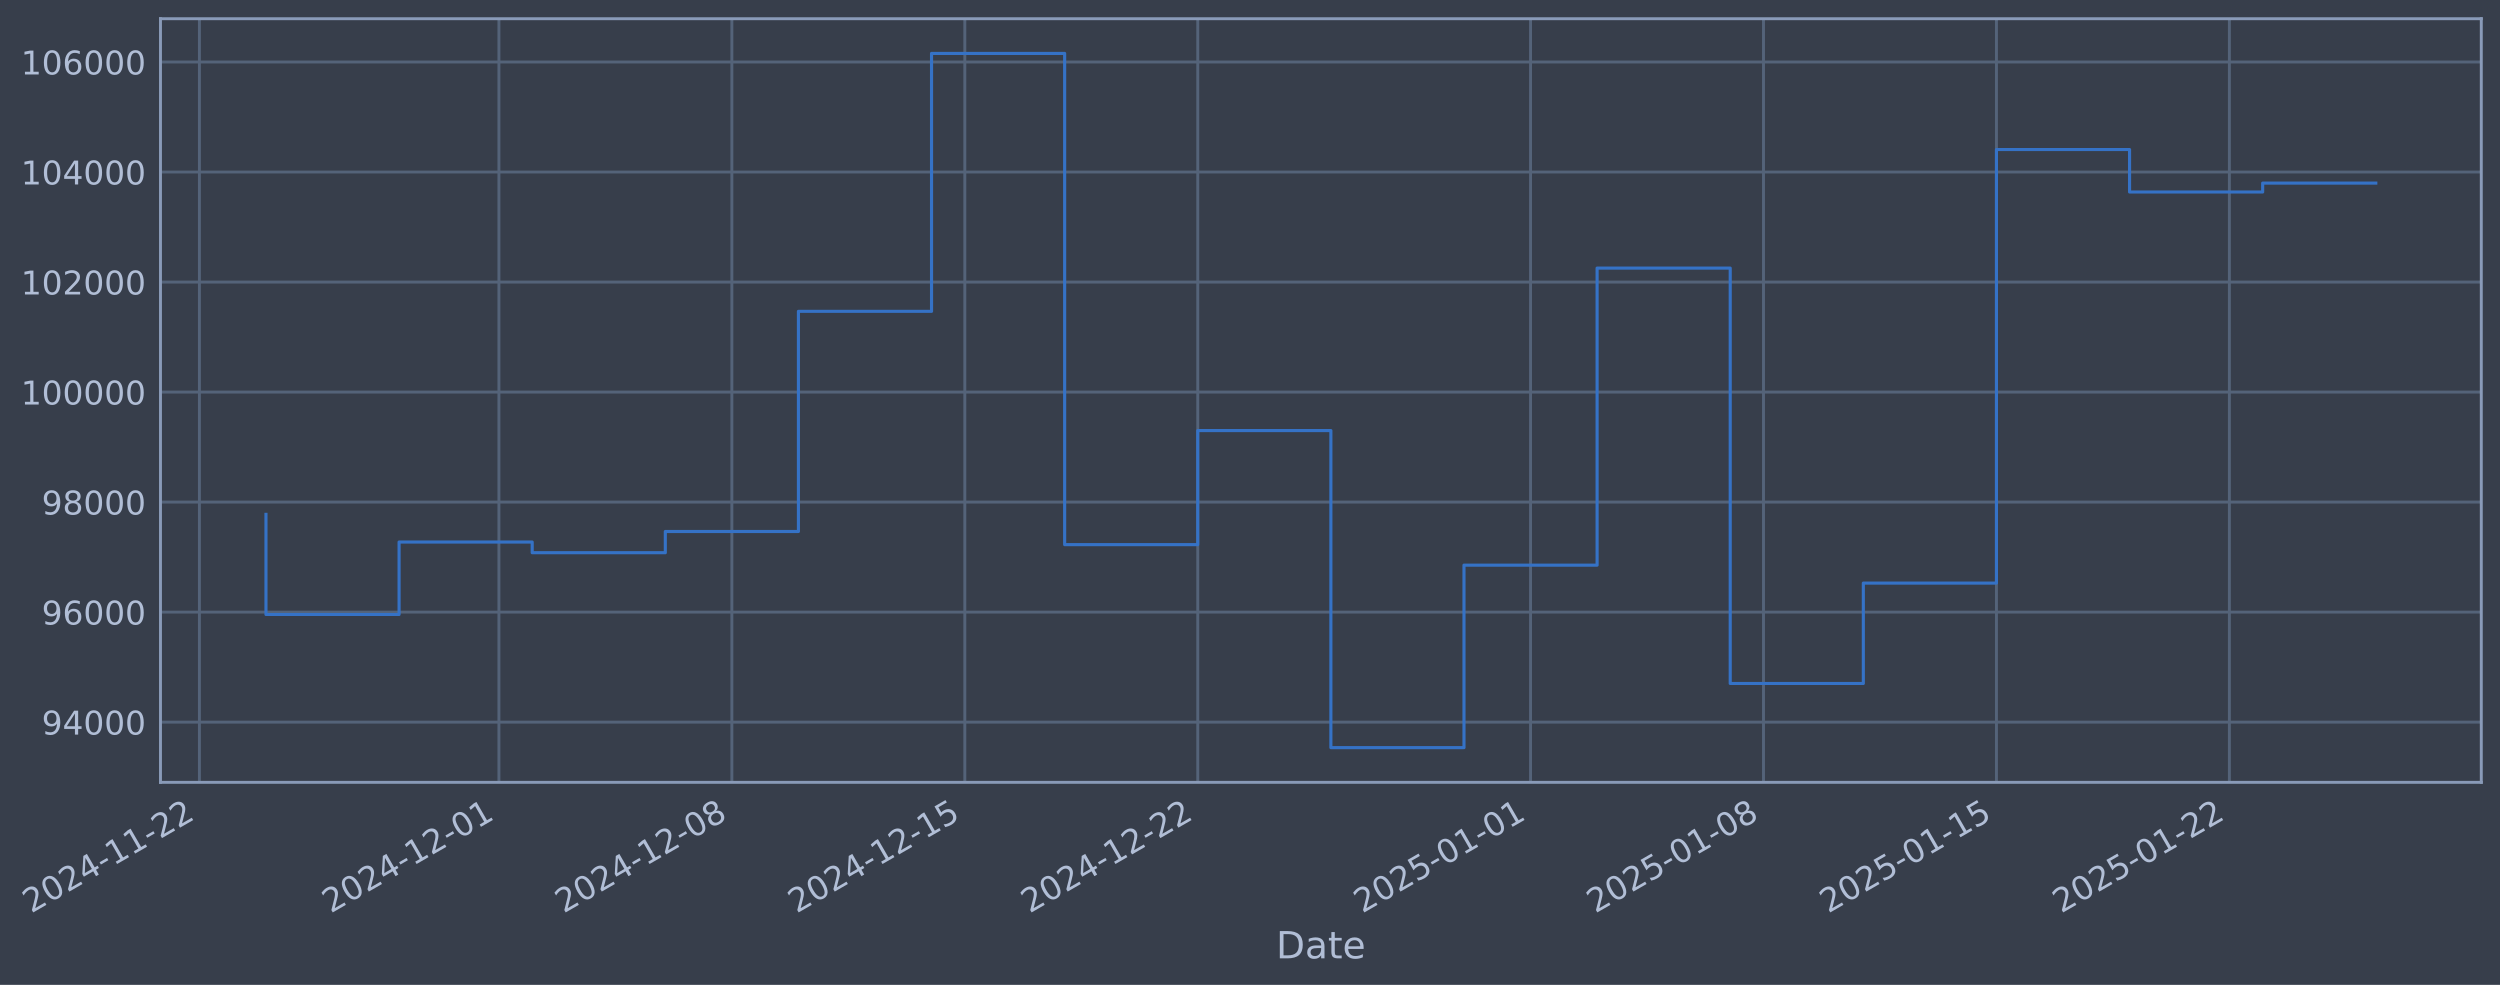
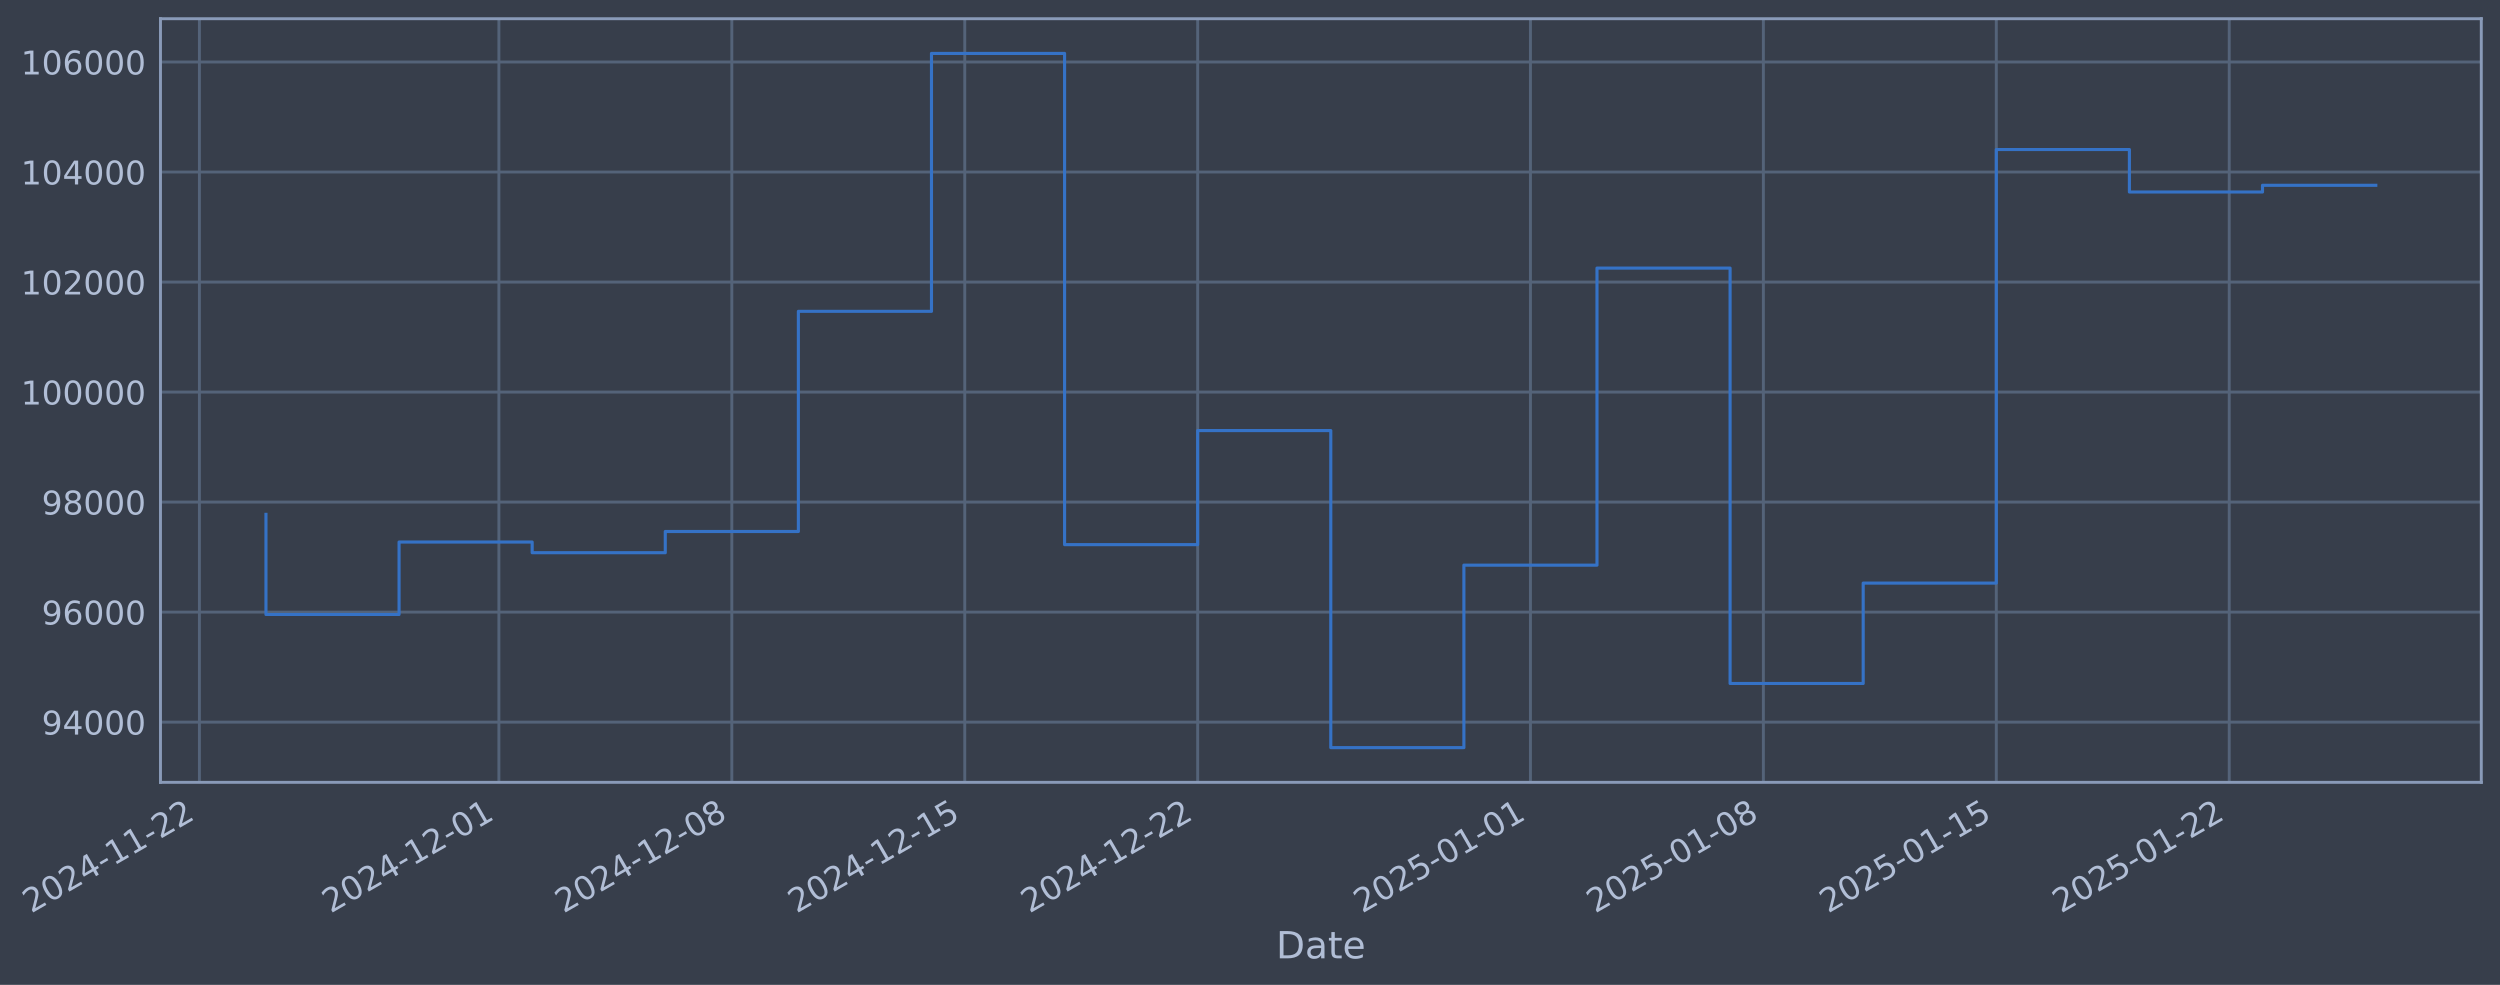
- <svg xmlns="http://www.w3.org/2000/svg" xmlns:xlink="http://www.w3.org/1999/xlink" width="961.735pt" height="378.87pt" viewBox="0 0 961.735 378.87" version="1.1">
+ <svg xmlns="http://www.w3.org/2000/svg" xmlns:xlink="http://www.w3.org/1999/xlink" width="961.732pt" height="378.87pt" viewBox="0 0 961.732 378.87" version="1.1">
  <defs>
    <style type="text/css">*{stroke-linejoin: round; stroke-linecap: butt}</style>
  </defs>
  <g id="figure_1">
    <g id="patch_1">
-       <path d="M 0 378.87  L 961.735 378.87  L 961.735 0  L 0 0  z " style="fill: #373e4b" />
+       <path d="M 0 378.87  L 961.732 378.87  L 961.732 0  L 0 0  z " style="fill: #373e4b" />
    </g>
    <g id="axes_1">
      <g id="patch_2">
-         <path d="M 61.735 300.96  L 954.535 300.96  L 954.535 7.2  L 61.735 7.2  z " style="fill: #373e4b" />
+         <path d="M 61.732 300.96  L 954.532 300.96  L 954.532 7.2  L 61.732 7.2  z " style="fill: #373e4b" />
      </g>
      <g id="matplotlib.axis_1">
        <g id="xtick_1">
          <g id="line2d_1">
-             <path d="M 76.713 300.96  L 76.713 7.2  " clip-path="url(#p33c8e6bd26)" style="fill: none; stroke: #546379; stroke-width: 1.12; stroke-linecap: square" />
+             <path d="M 76.713 300.96  L 76.713 7.2  " clip-path="url(#p3a360ea3dd)" style="fill: none; stroke: #546379; stroke-width: 1.12; stroke-linecap: square" />
          </g>
          <g id="line2d_2" />
          <g id="text_1">
            <g style="fill: #b1bed6" transform="translate(11.98702 351.4642) rotate(-30) scale(0.126 -0.126)">
              <defs>
                <path id="DejaVuSans-32" d="M 1228 531  L 3431 531  L 3431 0  L 469 0  L 469 531  Q 828 903 1448 1529  Q 2069 2156 2228 2338  Q 2531 2678 2651 2914  Q 2772 3150 2772 3378  Q 2772 3750 2511 3984  Q 2250 4219 1831 4219  Q 1534 4219 1204 4116  Q 875 4013 500 3803  L 500 4441  Q 881 4594 1212 4672  Q 1544 4750 1819 4750  Q 2544 4750 2975 4387  Q 3406 4025 3406 3419  Q 3406 3131 3298 2873  Q 3191 2616 2906 2266  Q 2828 2175 2409 1742  Q 1991 1309 1228 531  z " transform="scale(0.015625)" />
                <path id="DejaVuSans-30" d="M 2034 4250  Q 1547 4250 1301 3770  Q 1056 3291 1056 2328  Q 1056 1369 1301 889  Q 1547 409 2034 409  Q 2525 409 2770 889  Q 3016 1369 3016 2328  Q 3016 3291 2770 3770  Q 2525 4250 2034 4250  z M 2034 4750  Q 2819 4750 3233 4129  Q 3647 3509 3647 2328  Q 3647 1150 3233 529  Q 2819 -91 2034 -91  Q 1250 -91 836 529  Q 422 1150 422 2328  Q 422 3509 836 4129  Q 1250 4750 2034 4750  z " transform="scale(0.015625)" />
                <path id="DejaVuSans-34" d="M 2419 4116  L 825 1625  L 2419 1625  L 2419 4116  z M 2253 4666  L 3047 4666  L 3047 1625  L 3713 1625  L 3713 1100  L 3047 1100  L 3047 0  L 2419 0  L 2419 1100  L 313 1100  L 313 1709  L 2253 4666  z " transform="scale(0.015625)" />
                <path id="DejaVuSans-2d" d="M 313 2009  L 1997 2009  L 1997 1497  L 313 1497  L 313 2009  z " transform="scale(0.015625)" />
                <path id="DejaVuSans-31" d="M 794 531  L 1825 531  L 1825 4091  L 703 3866  L 703 4441  L 1819 4666  L 2450 4666  L 2450 531  L 3481 531  L 3481 0  L 794 0  L 794 531  z " transform="scale(0.015625)" />
              </defs>
              <use xlink:href="#DejaVuSans-32" />
              <use xlink:href="#DejaVuSans-30" transform="translate(63.62305 0)" />
              <use xlink:href="#DejaVuSans-32" transform="translate(127.2461 0)" />
              <use xlink:href="#DejaVuSans-34" transform="translate(190.8691 0)" />
              <use xlink:href="#DejaVuSans-2d" transform="translate(254.4922 0)" />
              <use xlink:href="#DejaVuSans-31" transform="translate(290.5762 0)" />
              <use xlink:href="#DejaVuSans-31" transform="translate(354.1992 0)" />
              <use xlink:href="#DejaVuSans-2d" transform="translate(417.8223 0)" />
              <use xlink:href="#DejaVuSans-32" transform="translate(453.9062 0)" />
              <use xlink:href="#DejaVuSans-32" transform="translate(517.5293 0)" />
            </g>
          </g>
        </g>
        <g id="xtick_2">
          <g id="line2d_3">
-             <path d="M 191.93 300.96  L 191.93 7.2  " clip-path="url(#p33c8e6bd26)" style="fill: none; stroke: #546379; stroke-width: 1.12; stroke-linecap: square" />
+             <path d="M 191.92 300.96  L 191.92 7.2  " clip-path="url(#p3a360ea3dd)" style="fill: none; stroke: #546379; stroke-width: 1.12; stroke-linecap: square" />
          </g>
          <g id="line2d_4" />
          <g id="text_2">
-             <g style="fill: #b1bed6" transform="translate(127.2048 351.4642) rotate(-30) scale(0.126 -0.126)">
+             <g style="fill: #b1bed6" transform="translate(127.195 351.4642) rotate(-30) scale(0.126 -0.126)">
              <use xlink:href="#DejaVuSans-32" />
              <use xlink:href="#DejaVuSans-30" transform="translate(63.62305 0)" />
              <use xlink:href="#DejaVuSans-32" transform="translate(127.2461 0)" />
              <use xlink:href="#DejaVuSans-34" transform="translate(190.8691 0)" />
              <use xlink:href="#DejaVuSans-2d" transform="translate(254.4922 0)" />
              <use xlink:href="#DejaVuSans-31" transform="translate(290.5762 0)" />
              <use xlink:href="#DejaVuSans-32" transform="translate(354.1992 0)" />
              <use xlink:href="#DejaVuSans-2d" transform="translate(417.8223 0)" />
              <use xlink:href="#DejaVuSans-30" transform="translate(453.9062 0)" />
              <use xlink:href="#DejaVuSans-31" transform="translate(517.5293 0)" />
            </g>
          </g>
        </g>
        <g id="xtick_3">
          <g id="line2d_5">
-             <path d="M 281.544 300.96  L 281.544 7.2  " clip-path="url(#p33c8e6bd26)" style="fill: none; stroke: #546379; stroke-width: 1.12; stroke-linecap: square" />
+             <path d="M 281.527 300.96  L 281.527 7.2  " clip-path="url(#p3a360ea3dd)" style="fill: none; stroke: #546379; stroke-width: 1.12; stroke-linecap: square" />
          </g>
          <g id="line2d_6" />
          <g id="text_3">
-             <g style="fill: #b1bed6" transform="translate(216.8186 351.4642) rotate(-30) scale(0.126 -0.126)">
+             <g style="fill: #b1bed6" transform="translate(216.8012 351.4642) rotate(-30) scale(0.126 -0.126)">
              <defs>
                <path id="DejaVuSans-38" d="M 2034 2216  Q 1584 2216 1326 1975  Q 1069 1734 1069 1313  Q 1069 891 1326 650  Q 1584 409 2034 409  Q 2484 409 2743 651  Q 3003 894 3003 1313  Q 3003 1734 2745 1975  Q 2488 2216 2034 2216  z M 1403 2484  Q 997 2584 770 2862  Q 544 3141 544 3541  Q 544 4100 942 4425  Q 1341 4750 2034 4750  Q 2731 4750 3128 4425  Q 3525 4100 3525 3541  Q 3525 3141 3298 2862  Q 3072 2584 2669 2484  Q 3125 2378 3379 2068  Q 3634 1759 3634 1313  Q 3634 634 3220 271  Q 2806 -91 2034 -91  Q 1263 -91 848 271  Q 434 634 434 1313  Q 434 1759 690 2068  Q 947 2378 1403 2484  z M 1172 3481  Q 1172 3119 1398 2916  Q 1625 2713 2034 2713  Q 2441 2713 2670 2916  Q 2900 3119 2900 3481  Q 2900 3844 2670 4047  Q 2441 4250 2034 4250  Q 1625 4250 1398 4047  Q 1172 3844 1172 3481  z " transform="scale(0.015625)" />
              </defs>
              <use xlink:href="#DejaVuSans-32" />
              <use xlink:href="#DejaVuSans-30" transform="translate(63.62305 0)" />
              <use xlink:href="#DejaVuSans-32" transform="translate(127.2461 0)" />
              <use xlink:href="#DejaVuSans-34" transform="translate(190.8691 0)" />
              <use xlink:href="#DejaVuSans-2d" transform="translate(254.4922 0)" />
              <use xlink:href="#DejaVuSans-31" transform="translate(290.5762 0)" />
              <use xlink:href="#DejaVuSans-32" transform="translate(354.1992 0)" />
              <use xlink:href="#DejaVuSans-2d" transform="translate(417.8223 0)" />
              <use xlink:href="#DejaVuSans-30" transform="translate(453.9062 0)" />
              <use xlink:href="#DejaVuSans-38" transform="translate(517.5293 0)" />
            </g>
          </g>
        </g>
        <g id="xtick_4">
          <g id="line2d_7">
-             <path d="M 371.158 300.96  L 371.158 7.2  " clip-path="url(#p33c8e6bd26)" style="fill: none; stroke: #546379; stroke-width: 1.12; stroke-linecap: square" />
+             <path d="M 371.133 300.96  L 371.133 7.2  " clip-path="url(#p3a360ea3dd)" style="fill: none; stroke: #546379; stroke-width: 1.12; stroke-linecap: square" />
          </g>
          <g id="line2d_8" />
          <g id="text_4">
-             <g style="fill: #b1bed6" transform="translate(306.4324 351.4642) rotate(-30) scale(0.126 -0.126)">
+             <g style="fill: #b1bed6" transform="translate(306.4074 351.4642) rotate(-30) scale(0.126 -0.126)">
              <defs>
                <path id="DejaVuSans-35" d="M 691 4666  L 3169 4666  L 3169 4134  L 1269 4134  L 1269 2991  Q 1406 3038 1543 3061  Q 1681 3084 1819 3084  Q 2600 3084 3056 2656  Q 3513 2228 3513 1497  Q 3513 744 3044 326  Q 2575 -91 1722 -91  Q 1428 -91 1123 -41  Q 819 9 494 109  L 494 744  Q 775 591 1075 516  Q 1375 441 1709 441  Q 2250 441 2565 725  Q 2881 1009 2881 1497  Q 2881 1984 2565 2268  Q 2250 2553 1709 2553  Q 1456 2553 1204 2497  Q 953 2441 691 2322  L 691 4666  z " transform="scale(0.015625)" />
              </defs>
              <use xlink:href="#DejaVuSans-32" />
              <use xlink:href="#DejaVuSans-30" transform="translate(63.62305 0)" />
              <use xlink:href="#DejaVuSans-32" transform="translate(127.2461 0)" />
              <use xlink:href="#DejaVuSans-34" transform="translate(190.8691 0)" />
              <use xlink:href="#DejaVuSans-2d" transform="translate(254.4922 0)" />
              <use xlink:href="#DejaVuSans-31" transform="translate(290.5762 0)" />
              <use xlink:href="#DejaVuSans-32" transform="translate(354.1992 0)" />
              <use xlink:href="#DejaVuSans-2d" transform="translate(417.8223 0)" />
              <use xlink:href="#DejaVuSans-31" transform="translate(453.9062 0)" />
              <use xlink:href="#DejaVuSans-35" transform="translate(517.5293 0)" />
            </g>
          </g>
        </g>
        <g id="xtick_5">
          <g id="line2d_9">
-             <path d="M 460.772 300.96  L 460.772 7.2  " clip-path="url(#p33c8e6bd26)" style="fill: none; stroke: #546379; stroke-width: 1.12; stroke-linecap: square" />
+             <path d="M 460.739 300.96  L 460.739 7.2  " clip-path="url(#p3a360ea3dd)" style="fill: none; stroke: #546379; stroke-width: 1.12; stroke-linecap: square" />
          </g>
          <g id="line2d_10" />
          <g id="text_5">
-             <g style="fill: #b1bed6" transform="translate(396.0462 351.4642) rotate(-30) scale(0.126 -0.126)">
+             <g style="fill: #b1bed6" transform="translate(396.0135 351.4642) rotate(-30) scale(0.126 -0.126)">
              <use xlink:href="#DejaVuSans-32" />
              <use xlink:href="#DejaVuSans-30" transform="translate(63.62305 0)" />
              <use xlink:href="#DejaVuSans-32" transform="translate(127.2461 0)" />
              <use xlink:href="#DejaVuSans-34" transform="translate(190.8691 0)" />
              <use xlink:href="#DejaVuSans-2d" transform="translate(254.4922 0)" />
              <use xlink:href="#DejaVuSans-31" transform="translate(290.5762 0)" />
              <use xlink:href="#DejaVuSans-32" transform="translate(354.1992 0)" />
              <use xlink:href="#DejaVuSans-2d" transform="translate(417.8223 0)" />
              <use xlink:href="#DejaVuSans-32" transform="translate(453.9062 0)" />
              <use xlink:href="#DejaVuSans-32" transform="translate(517.5293 0)" />
            </g>
          </g>
        </g>
        <g id="xtick_6">
          <g id="line2d_11">
-             <path d="M 588.791 300.96  L 588.791 7.2  " clip-path="url(#p33c8e6bd26)" style="fill: none; stroke: #546379; stroke-width: 1.12; stroke-linecap: square" />
+             <path d="M 588.748 300.96  L 588.748 7.2  " clip-path="url(#p3a360ea3dd)" style="fill: none; stroke: #546379; stroke-width: 1.12; stroke-linecap: square" />
          </g>
          <g id="line2d_12" />
          <g id="text_6">
-             <g style="fill: #b1bed6" transform="translate(524.0659 351.4642) rotate(-30) scale(0.126 -0.126)">
+             <g style="fill: #b1bed6" transform="translate(524.0224 351.4642) rotate(-30) scale(0.126 -0.126)">
              <use xlink:href="#DejaVuSans-32" />
              <use xlink:href="#DejaVuSans-30" transform="translate(63.62305 0)" />
              <use xlink:href="#DejaVuSans-32" transform="translate(127.2461 0)" />
              <use xlink:href="#DejaVuSans-35" transform="translate(190.8691 0)" />
              <use xlink:href="#DejaVuSans-2d" transform="translate(254.4922 0)" />
              <use xlink:href="#DejaVuSans-30" transform="translate(290.5762 0)" />
              <use xlink:href="#DejaVuSans-31" transform="translate(354.1992 0)" />
              <use xlink:href="#DejaVuSans-2d" transform="translate(417.8223 0)" />
              <use xlink:href="#DejaVuSans-30" transform="translate(453.9062 0)" />
              <use xlink:href="#DejaVuSans-31" transform="translate(517.5293 0)" />
            </g>
          </g>
        </g>
        <g id="xtick_7">
          <g id="line2d_13">
-             <path d="M 678.405 300.96  L 678.405 7.2  " clip-path="url(#p33c8e6bd26)" style="fill: none; stroke: #546379; stroke-width: 1.12; stroke-linecap: square" />
+             <path d="M 678.354 300.96  L 678.354 7.2  " clip-path="url(#p3a360ea3dd)" style="fill: none; stroke: #546379; stroke-width: 1.12; stroke-linecap: square" />
          </g>
          <g id="line2d_14" />
          <g id="text_7">
-             <g style="fill: #b1bed6" transform="translate(613.6798 351.4642) rotate(-30) scale(0.126 -0.126)">
+             <g style="fill: #b1bed6" transform="translate(613.6286 351.4642) rotate(-30) scale(0.126 -0.126)">
              <use xlink:href="#DejaVuSans-32" />
              <use xlink:href="#DejaVuSans-30" transform="translate(63.62305 0)" />
              <use xlink:href="#DejaVuSans-32" transform="translate(127.2461 0)" />
              <use xlink:href="#DejaVuSans-35" transform="translate(190.8691 0)" />
              <use xlink:href="#DejaVuSans-2d" transform="translate(254.4922 0)" />
              <use xlink:href="#DejaVuSans-30" transform="translate(290.5762 0)" />
              <use xlink:href="#DejaVuSans-31" transform="translate(354.1992 0)" />
              <use xlink:href="#DejaVuSans-2d" transform="translate(417.8223 0)" />
              <use xlink:href="#DejaVuSans-30" transform="translate(453.9062 0)" />
              <use xlink:href="#DejaVuSans-38" transform="translate(517.5293 0)" />
            </g>
          </g>
        </g>
        <g id="xtick_8">
          <g id="line2d_15">
-             <path d="M 768.019 300.96  L 768.019 7.2  " clip-path="url(#p33c8e6bd26)" style="fill: none; stroke: #546379; stroke-width: 1.12; stroke-linecap: square" />
+             <path d="M 767.96 300.96  L 767.96 7.2  " clip-path="url(#p3a360ea3dd)" style="fill: none; stroke: #546379; stroke-width: 1.12; stroke-linecap: square" />
          </g>
          <g id="line2d_16" />
          <g id="text_8">
-             <g style="fill: #b1bed6" transform="translate(703.2936 351.4642) rotate(-30) scale(0.126 -0.126)">
+             <g style="fill: #b1bed6" transform="translate(703.2348 351.4642) rotate(-30) scale(0.126 -0.126)">
              <use xlink:href="#DejaVuSans-32" />
              <use xlink:href="#DejaVuSans-30" transform="translate(63.62305 0)" />
              <use xlink:href="#DejaVuSans-32" transform="translate(127.2461 0)" />
              <use xlink:href="#DejaVuSans-35" transform="translate(190.8691 0)" />
              <use xlink:href="#DejaVuSans-2d" transform="translate(254.4922 0)" />
              <use xlink:href="#DejaVuSans-30" transform="translate(290.5762 0)" />
              <use xlink:href="#DejaVuSans-31" transform="translate(354.1992 0)" />
              <use xlink:href="#DejaVuSans-2d" transform="translate(417.8223 0)" />
              <use xlink:href="#DejaVuSans-31" transform="translate(453.9062 0)" />
              <use xlink:href="#DejaVuSans-35" transform="translate(517.5293 0)" />
            </g>
          </g>
        </g>
        <g id="xtick_9">
          <g id="line2d_17">
-             <path d="M 857.633 300.96  L 857.633 7.2  " clip-path="url(#p33c8e6bd26)" style="fill: none; stroke: #546379; stroke-width: 1.12; stroke-linecap: square" />
+             <path d="M 857.566 300.96  L 857.566 7.2  " clip-path="url(#p3a360ea3dd)" style="fill: none; stroke: #546379; stroke-width: 1.12; stroke-linecap: square" />
          </g>
          <g id="line2d_18" />
          <g id="text_9">
-             <g style="fill: #b1bed6" transform="translate(792.9074 351.4642) rotate(-30) scale(0.126 -0.126)">
+             <g style="fill: #b1bed6" transform="translate(792.841 351.4642) rotate(-30) scale(0.126 -0.126)">
              <use xlink:href="#DejaVuSans-32" />
              <use xlink:href="#DejaVuSans-30" transform="translate(63.62305 0)" />
              <use xlink:href="#DejaVuSans-32" transform="translate(127.2461 0)" />
              <use xlink:href="#DejaVuSans-35" transform="translate(190.8691 0)" />
              <use xlink:href="#DejaVuSans-2d" transform="translate(254.4922 0)" />
              <use xlink:href="#DejaVuSans-30" transform="translate(290.5762 0)" />
              <use xlink:href="#DejaVuSans-31" transform="translate(354.1992 0)" />
              <use xlink:href="#DejaVuSans-2d" transform="translate(417.8223 0)" />
              <use xlink:href="#DejaVuSans-32" transform="translate(453.9062 0)" />
              <use xlink:href="#DejaVuSans-32" transform="translate(517.5293 0)" />
            </g>
          </g>
        </g>
        <g id="text_10">
-           <g style="fill: #b1bed6" transform="translate(490.9255 368.6753) scale(0.144 -0.144)">
+           <g style="fill: #b1bed6" transform="translate(490.9234 368.6753) scale(0.144 -0.144)">
            <defs>
              <path id="DejaVuSans-44" d="M 1259 4147  L 1259 519  L 2022 519  Q 2988 519 3436 956  Q 3884 1394 3884 2338  Q 3884 3275 3436 3711  Q 2988 4147 2022 4147  L 1259 4147  z M 628 4666  L 1925 4666  Q 3281 4666 3915 4102  Q 4550 3538 4550 2338  Q 4550 1131 3912 565  Q 3275 0 1925 0  L 628 0  L 628 4666  z " transform="scale(0.015625)" />
              <path id="DejaVuSans-61" d="M 2194 1759  Q 1497 1759 1228 1600  Q 959 1441 959 1056  Q 959 750 1161 570  Q 1363 391 1709 391  Q 2188 391 2477 730  Q 2766 1069 2766 1631  L 2766 1759  L 2194 1759  z M 3341 1997  L 3341 0  L 2766 0  L 2766 531  Q 2569 213 2275 61  Q 1981 -91 1556 -91  Q 1019 -91 701 211  Q 384 513 384 1019  Q 384 1609 779 1909  Q 1175 2209 1959 2209  L 2766 2209  L 2766 2266  Q 2766 2663 2505 2880  Q 2244 3097 1772 3097  Q 1472 3097 1187 3025  Q 903 2953 641 2809  L 641 3341  Q 956 3463 1253 3523  Q 1550 3584 1831 3584  Q 2591 3584 2966 3190  Q 3341 2797 3341 1997  z " transform="scale(0.015625)" />
              <path id="DejaVuSans-74" d="M 1172 4494  L 1172 3500  L 2356 3500  L 2356 3053  L 1172 3053  L 1172 1153  Q 1172 725 1289 603  Q 1406 481 1766 481  L 2356 481  L 2356 0  L 1766 0  Q 1100 0 847 248  Q 594 497 594 1153  L 594 3053  L 172 3053  L 172 3500  L 594 3500  L 594 4494  L 1172 4494  z " transform="scale(0.015625)" />
              <path id="DejaVuSans-65" d="M 3597 1894  L 3597 1613  L 953 1613  Q 991 1019 1311 708  Q 1631 397 2203 397  Q 2534 397 2845 478  Q 3156 559 3463 722  L 3463 178  Q 3153 47 2828 -22  Q 2503 -91 2169 -91  Q 1331 -91 842 396  Q 353 884 353 1716  Q 353 2575 817 3079  Q 1281 3584 2069 3584  Q 2775 3584 3186 3129  Q 3597 2675 3597 1894  z M 3022 2063  Q 3016 2534 2758 2815  Q 2500 3097 2075 3097  Q 1594 3097 1305 2825  Q 1016 2553 972 2059  L 3022 2063  z " transform="scale(0.015625)" />
            </defs>
            <use xlink:href="#DejaVuSans-44" />
            <use xlink:href="#DejaVuSans-61" transform="translate(77.00195 0)" />
            <use xlink:href="#DejaVuSans-74" transform="translate(138.2812 0)" />
            <use xlink:href="#DejaVuSans-65" transform="translate(177.4902 0)" />
          </g>
        </g>
      </g>
      <g id="matplotlib.axis_2">
        <g id="ytick_1">
          <g id="line2d_19">
-             <path d="M 61.735 277.797  L 954.535 277.797  " clip-path="url(#p33c8e6bd26)" style="fill: none; stroke: #546379; stroke-width: 1.12; stroke-linecap: square" />
+             <path d="M 61.732 277.797  L 954.532 277.797  " clip-path="url(#p3a360ea3dd)" style="fill: none; stroke: #546379; stroke-width: 1.12; stroke-linecap: square" />
          </g>
          <g id="line2d_20" />
          <g id="text_11">
-             <g style="fill: #b1bed6" transform="translate(16.0509 282.5841) scale(0.126 -0.126)">
+             <g style="fill: #b1bed6" transform="translate(16.04873 282.5841) scale(0.126 -0.126)">
              <defs>
                <path id="DejaVuSans-39" d="M 703 97  L 703 672  Q 941 559 1184 500  Q 1428 441 1663 441  Q 2288 441 2617 861  Q 2947 1281 2994 2138  Q 2813 1869 2534 1725  Q 2256 1581 1919 1581  Q 1219 1581 811 2004  Q 403 2428 403 3163  Q 403 3881 828 4315  Q 1253 4750 1959 4750  Q 2769 4750 3195 4129  Q 3622 3509 3622 2328  Q 3622 1225 3098 567  Q 2575 -91 1691 -91  Q 1453 -91 1209 -44  Q 966 3 703 97  z M 1959 2075  Q 2384 2075 2632 2365  Q 2881 2656 2881 3163  Q 2881 3666 2632 3958  Q 2384 4250 1959 4250  Q 1534 4250 1286 3958  Q 1038 3666 1038 3163  Q 1038 2656 1286 2365  Q 1534 2075 1959 2075  z " transform="scale(0.015625)" />
              </defs>
              <use xlink:href="#DejaVuSans-39" />
              <use xlink:href="#DejaVuSans-34" transform="translate(63.62305 0)" />
              <use xlink:href="#DejaVuSans-30" transform="translate(127.2461 0)" />
              <use xlink:href="#DejaVuSans-30" transform="translate(190.8691 0)" />
              <use xlink:href="#DejaVuSans-30" transform="translate(254.4922 0)" />
            </g>
          </g>
        </g>
        <g id="ytick_2">
          <g id="line2d_21">
-             <path d="M 61.735 235.473  L 954.535 235.473  " clip-path="url(#p33c8e6bd26)" style="fill: none; stroke: #546379; stroke-width: 1.12; stroke-linecap: square" />
+             <path d="M 61.732 235.473  L 954.532 235.473  " clip-path="url(#p3a360ea3dd)" style="fill: none; stroke: #546379; stroke-width: 1.12; stroke-linecap: square" />
          </g>
          <g id="line2d_22" />
          <g id="text_12">
-             <g style="fill: #b1bed6" transform="translate(16.0509 240.2602) scale(0.126 -0.126)">
+             <g style="fill: #b1bed6" transform="translate(16.04873 240.2602) scale(0.126 -0.126)">
              <defs>
                <path id="DejaVuSans-36" d="M 2113 2584  Q 1688 2584 1439 2293  Q 1191 2003 1191 1497  Q 1191 994 1439 701  Q 1688 409 2113 409  Q 2538 409 2786 701  Q 3034 994 3034 1497  Q 3034 2003 2786 2293  Q 2538 2584 2113 2584  z M 3366 4563  L 3366 3988  Q 3128 4100 2886 4159  Q 2644 4219 2406 4219  Q 1781 4219 1451 3797  Q 1122 3375 1075 2522  Q 1259 2794 1537 2939  Q 1816 3084 2150 3084  Q 2853 3084 3261 2657  Q 3669 2231 3669 1497  Q 3669 778 3244 343  Q 2819 -91 2113 -91  Q 1303 -91 875 529  Q 447 1150 447 2328  Q 447 3434 972 4092  Q 1497 4750 2381 4750  Q 2619 4750 2861 4703  Q 3103 4656 3366 4563  z " transform="scale(0.015625)" />
              </defs>
              <use xlink:href="#DejaVuSans-39" />
              <use xlink:href="#DejaVuSans-36" transform="translate(63.62305 0)" />
              <use xlink:href="#DejaVuSans-30" transform="translate(127.2461 0)" />
              <use xlink:href="#DejaVuSans-30" transform="translate(190.8691 0)" />
              <use xlink:href="#DejaVuSans-30" transform="translate(254.4922 0)" />
            </g>
          </g>
        </g>
        <g id="ytick_3">
          <g id="line2d_23">
-             <path d="M 61.735 193.149  L 954.535 193.149  " clip-path="url(#p33c8e6bd26)" style="fill: none; stroke: #546379; stroke-width: 1.12; stroke-linecap: square" />
+             <path d="M 61.732 193.149  L 954.532 193.149  " clip-path="url(#p3a360ea3dd)" style="fill: none; stroke: #546379; stroke-width: 1.12; stroke-linecap: square" />
          </g>
          <g id="line2d_24" />
          <g id="text_13">
-             <g style="fill: #b1bed6" transform="translate(16.0509 197.9364) scale(0.126 -0.126)">
+             <g style="fill: #b1bed6" transform="translate(16.04873 197.9364) scale(0.126 -0.126)">
              <use xlink:href="#DejaVuSans-39" />
              <use xlink:href="#DejaVuSans-38" transform="translate(63.62305 0)" />
              <use xlink:href="#DejaVuSans-30" transform="translate(127.2461 0)" />
              <use xlink:href="#DejaVuSans-30" transform="translate(190.8691 0)" />
              <use xlink:href="#DejaVuSans-30" transform="translate(254.4922 0)" />
            </g>
          </g>
        </g>
        <g id="ytick_4">
          <g id="line2d_25">
-             <path d="M 61.735 150.826  L 954.535 150.826  " clip-path="url(#p33c8e6bd26)" style="fill: none; stroke: #546379; stroke-width: 1.12; stroke-linecap: square" />
+             <path d="M 61.732 150.826  L 954.532 150.826  " clip-path="url(#p3a360ea3dd)" style="fill: none; stroke: #546379; stroke-width: 1.12; stroke-linecap: square" />
          </g>
          <g id="line2d_26" />
          <g id="text_14">
-             <g style="fill: #b1bed6" transform="translate(8.034153 155.6126) scale(0.126 -0.126)">
+             <g style="fill: #b1bed6" transform="translate(8.031975 155.6126) scale(0.126 -0.126)">
              <use xlink:href="#DejaVuSans-31" />
              <use xlink:href="#DejaVuSans-30" transform="translate(63.62305 0)" />
              <use xlink:href="#DejaVuSans-30" transform="translate(127.2461 0)" />
              <use xlink:href="#DejaVuSans-30" transform="translate(190.8691 0)" />
              <use xlink:href="#DejaVuSans-30" transform="translate(254.4922 0)" />
              <use xlink:href="#DejaVuSans-30" transform="translate(318.1152 0)" />
            </g>
          </g>
        </g>
        <g id="ytick_5">
          <g id="line2d_27">
-             <path d="M 61.735 108.502  L 954.535 108.502  " clip-path="url(#p33c8e6bd26)" style="fill: none; stroke: #546379; stroke-width: 1.12; stroke-linecap: square" />
+             <path d="M 61.732 108.502  L 954.532 108.502  " clip-path="url(#p3a360ea3dd)" style="fill: none; stroke: #546379; stroke-width: 1.12; stroke-linecap: square" />
          </g>
          <g id="line2d_28" />
          <g id="text_15">
-             <g style="fill: #b1bed6" transform="translate(8.034153 113.2888) scale(0.126 -0.126)">
+             <g style="fill: #b1bed6" transform="translate(8.031975 113.2888) scale(0.126 -0.126)">
              <use xlink:href="#DejaVuSans-31" />
              <use xlink:href="#DejaVuSans-30" transform="translate(63.62305 0)" />
              <use xlink:href="#DejaVuSans-32" transform="translate(127.2461 0)" />
              <use xlink:href="#DejaVuSans-30" transform="translate(190.8691 0)" />
              <use xlink:href="#DejaVuSans-30" transform="translate(254.4922 0)" />
              <use xlink:href="#DejaVuSans-30" transform="translate(318.1152 0)" />
            </g>
          </g>
        </g>
        <g id="ytick_6">
          <g id="line2d_29">
-             <path d="M 61.735 66.178  L 954.535 66.178  " clip-path="url(#p33c8e6bd26)" style="fill: none; stroke: #546379; stroke-width: 1.12; stroke-linecap: square" />
+             <path d="M 61.732 66.178  L 954.532 66.178  " clip-path="url(#p3a360ea3dd)" style="fill: none; stroke: #546379; stroke-width: 1.12; stroke-linecap: square" />
          </g>
          <g id="line2d_30" />
          <g id="text_16">
-             <g style="fill: #b1bed6" transform="translate(8.034153 70.96502) scale(0.126 -0.126)">
+             <g style="fill: #b1bed6" transform="translate(8.031975 70.96502) scale(0.126 -0.126)">
              <use xlink:href="#DejaVuSans-31" />
              <use xlink:href="#DejaVuSans-30" transform="translate(63.62305 0)" />
              <use xlink:href="#DejaVuSans-34" transform="translate(127.2461 0)" />
              <use xlink:href="#DejaVuSans-30" transform="translate(190.8691 0)" />
              <use xlink:href="#DejaVuSans-30" transform="translate(254.4922 0)" />
              <use xlink:href="#DejaVuSans-30" transform="translate(318.1152 0)" />
            </g>
          </g>
        </g>
        <g id="ytick_7">
          <g id="line2d_31">
-             <path d="M 61.735 23.854  L 954.535 23.854  " clip-path="url(#p33c8e6bd26)" style="fill: none; stroke: #546379; stroke-width: 1.12; stroke-linecap: square" />
+             <path d="M 61.732 23.854  L 954.532 23.854  " clip-path="url(#p3a360ea3dd)" style="fill: none; stroke: #546379; stroke-width: 1.12; stroke-linecap: square" />
          </g>
          <g id="line2d_32" />
          <g id="text_17">
-             <g style="fill: #b1bed6" transform="translate(8.034153 28.64121) scale(0.126 -0.126)">
+             <g style="fill: #b1bed6" transform="translate(8.031975 28.64121) scale(0.126 -0.126)">
              <use xlink:href="#DejaVuSans-31" />
              <use xlink:href="#DejaVuSans-30" transform="translate(63.62305 0)" />
              <use xlink:href="#DejaVuSans-36" transform="translate(127.2461 0)" />
              <use xlink:href="#DejaVuSans-30" transform="translate(190.8691 0)" />
              <use xlink:href="#DejaVuSans-30" transform="translate(254.4922 0)" />
              <use xlink:href="#DejaVuSans-30" transform="translate(318.1152 0)" />
            </g>
          </g>
        </g>
      </g>
      <g id="line2d_33">
-         <path d="M 102.316 197.87  L 102.316 236.383  L 153.524 236.383  L 153.524 208.521  L 204.732 208.521  L 204.732 212.628  L 255.94 212.628  L 255.94 204.459  L 307.148 204.459  L 307.148 119.77  L 358.356 119.77  L 358.356 20.553  L 409.564 20.553  L 409.564 209.517  L 460.772 209.517  L 460.772 165.636  L 511.98 165.636  L 511.98 287.607  L 563.188 287.607  L 563.188 217.409  L 614.395 217.409  L 614.395 103.141  L 665.603 103.141  L 665.603 262.927  L 716.811 262.927  L 716.811 224.318  L 768.019 224.318  L 768.019 57.525  L 819.227 57.525  L 819.227 73.859  L 870.435 73.859  L 870.435 70.443  L 913.953 70.443  " clip-path="url(#p33c8e6bd26)" style="fill: none; stroke: #3572c6; stroke-width: 1.2; stroke-linecap: square" />
+         <path d="M 102.314 197.87  L 102.314 236.383  L 153.518 236.383  L 153.518 208.521  L 204.721 208.521  L 204.721 212.628  L 255.925 212.628  L 255.925 204.459  L 307.128 204.459  L 307.128 119.77  L 358.332 119.77  L 358.332 20.553  L 409.536 20.553  L 409.536 209.517  L 460.739 209.517  L 460.739 165.636  L 511.943 165.636  L 511.943 287.607  L 563.146 287.607  L 563.146 217.409  L 614.35 217.409  L 614.35 103.141  L 665.553 103.141  L 665.553 262.927  L 716.757 262.927  L 716.757 224.318  L 767.96 224.318  L 767.96 57.525  L 819.164 57.525  L 819.164 73.859  L 870.367 73.859  L 870.367 71.282  L 913.951 71.282  " clip-path="url(#p3a360ea3dd)" style="fill: none; stroke: #3572c6; stroke-width: 1.2; stroke-linecap: square" />
      </g>
      <g id="patch_3">
-         <path d="M 61.735 300.96  L 61.735 7.2  " style="fill: none; stroke: #899ab8; stroke-width: 1.12; stroke-linejoin: miter; stroke-linecap: square" />
+         <path d="M 61.732 300.96  L 61.732 7.2  " style="fill: none; stroke: #899ab8; stroke-width: 1.12; stroke-linejoin: miter; stroke-linecap: square" />
      </g>
      <g id="patch_4">
-         <path d="M 954.535 300.96  L 954.535 7.2  " style="fill: none; stroke: #899ab8; stroke-width: 1.12; stroke-linejoin: miter; stroke-linecap: square" />
+         <path d="M 954.532 300.96  L 954.532 7.2  " style="fill: none; stroke: #899ab8; stroke-width: 1.12; stroke-linejoin: miter; stroke-linecap: square" />
      </g>
      <g id="patch_5">
-         <path d="M 61.735 300.96  L 954.535 300.96  " style="fill: none; stroke: #899ab8; stroke-width: 1.12; stroke-linejoin: miter; stroke-linecap: square" />
+         <path d="M 61.732 300.96  L 954.532 300.96  " style="fill: none; stroke: #899ab8; stroke-width: 1.12; stroke-linejoin: miter; stroke-linecap: square" />
      </g>
      <g id="patch_6">
-         <path d="M 61.735 7.2  L 954.535 7.2  " style="fill: none; stroke: #899ab8; stroke-width: 1.12; stroke-linejoin: miter; stroke-linecap: square" />
+         <path d="M 61.732 7.2  L 954.532 7.2  " style="fill: none; stroke: #899ab8; stroke-width: 1.12; stroke-linejoin: miter; stroke-linecap: square" />
      </g>
    </g>
  </g>
  <defs>
-     <clipPath id="p33c8e6bd26">
-       <rect x="61.735" y="7.2" width="892.8" height="293.76" />
+     <clipPath id="p3a360ea3dd">
+       <rect x="61.732" y="7.2" width="892.8" height="293.76" />
    </clipPath>
  </defs>
</svg>
